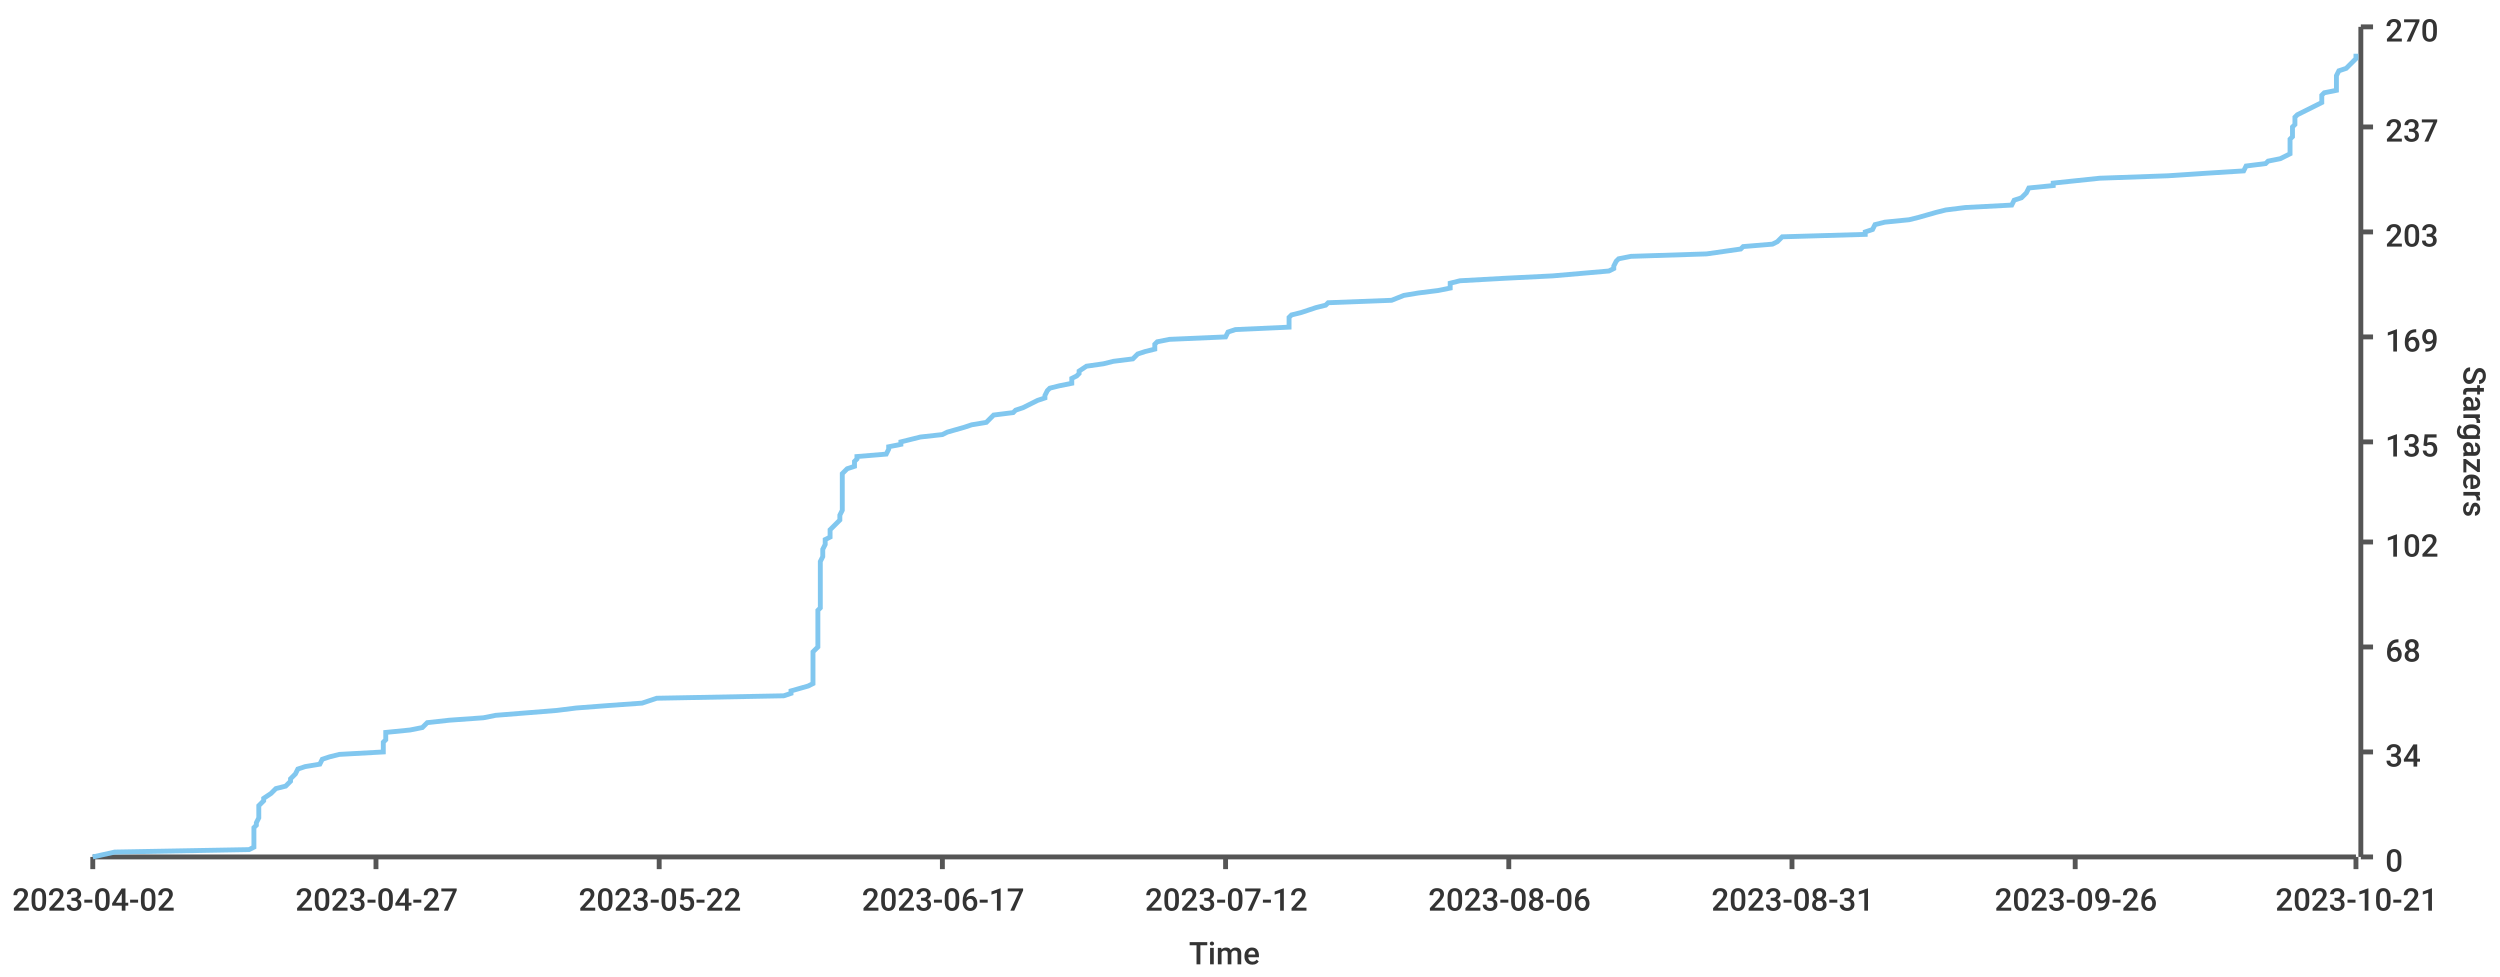
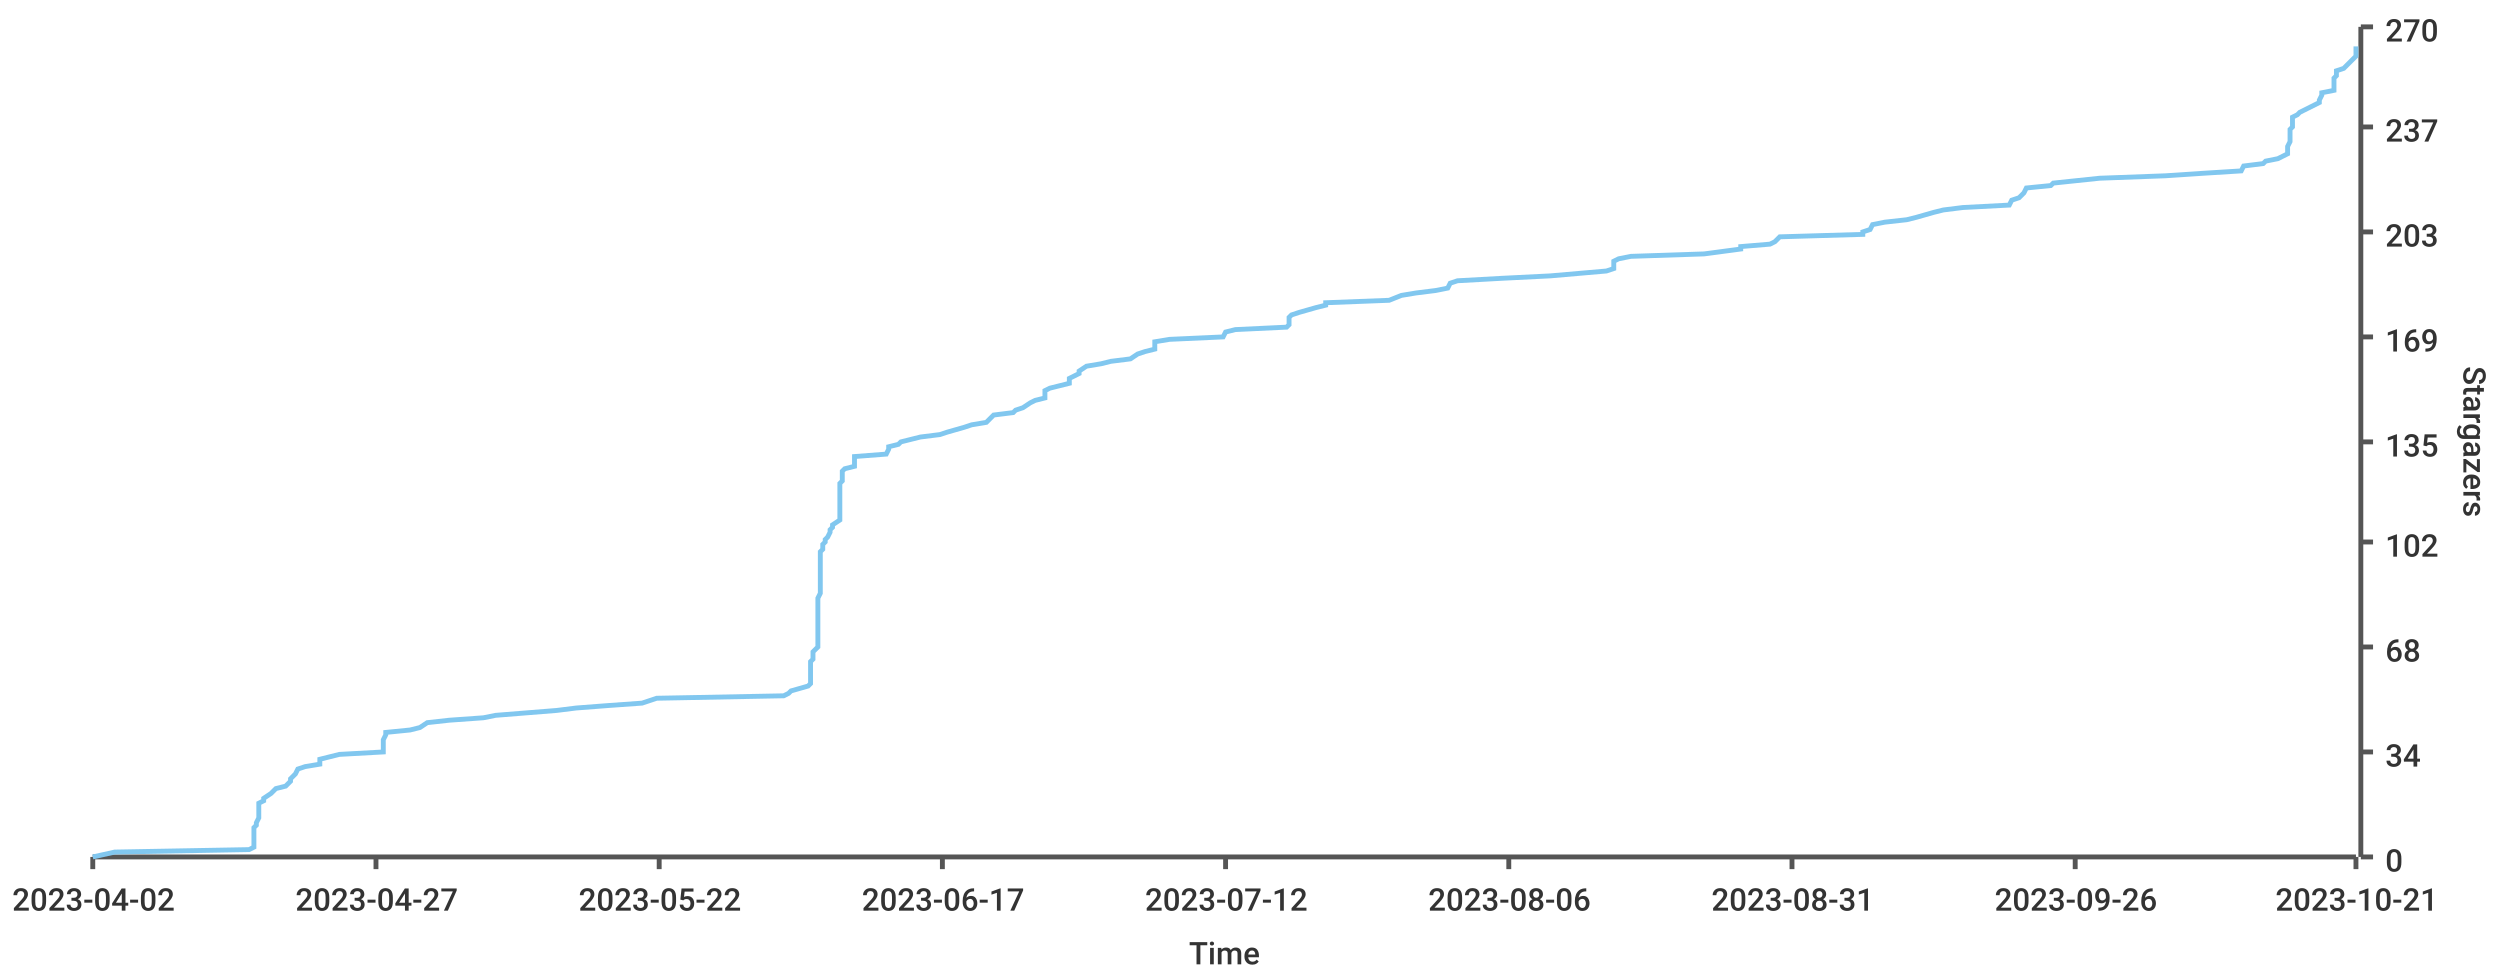
<svg xmlns="http://www.w3.org/2000/svg" width="1024" height="400">\n<path d="M 0 0 L 1024 0 L 1024 400 L 0 400 L 0 0" style="stroke-width:0;stroke:rgba(255,255,255,1.0);fill:rgba(255,255,255,1.0)" />
  <path d="M 38 11 L 965 11 L 965 351 L 38 351 L 38 11" style="stroke-width:0;stroke:rgba(255,255,255,1.0);fill:rgba(255,255,255,1.0)" />
  <path d="M 38 351 L 965 351" style="stroke-width:2;stroke:rgba(85,85,85,1.0);fill:none" />
  <path d="M 38 351 L 38 356" style="stroke-width:2;stroke:rgba(85,85,85,1.0);fill:none" />
  <text x="5" y="373" style="stroke-width:0;stroke:none;fill:rgba(51,51,51,1.0);font-size:12.8px;font-family:'Roboto Medium',sans-serif">2023-04-02</text>
  <path d="M 154 351 L 154 356" style="stroke-width:2;stroke:rgba(85,85,85,1.0);fill:none" />
  <text x="121" y="373" style="stroke-width:0;stroke:none;fill:rgba(51,51,51,1.0);font-size:12.8px;font-family:'Roboto Medium',sans-serif">2023-04-27</text>
  <path d="M 270 351 L 270 356" style="stroke-width:2;stroke:rgba(85,85,85,1.0);fill:none" />
  <text x="237" y="373" style="stroke-width:0;stroke:none;fill:rgba(51,51,51,1.0);font-size:12.8px;font-family:'Roboto Medium',sans-serif">2023-05-22</text>
  <path d="M 386 351 L 386 356" style="stroke-width:2;stroke:rgba(85,85,85,1.0);fill:none" />
  <text x="353" y="373" style="stroke-width:0;stroke:none;fill:rgba(51,51,51,1.0);font-size:12.8px;font-family:'Roboto Medium',sans-serif">2023-06-17</text>
  <path d="M 502 351 L 502 356" style="stroke-width:2;stroke:rgba(85,85,85,1.0);fill:none" />
  <text x="469" y="373" style="stroke-width:0;stroke:none;fill:rgba(51,51,51,1.0);font-size:12.8px;font-family:'Roboto Medium',sans-serif">2023-07-12</text>
  <path d="M 618 351 L 618 356" style="stroke-width:2;stroke:rgba(85,85,85,1.0);fill:none" />
  <text x="585" y="373" style="stroke-width:0;stroke:none;fill:rgba(51,51,51,1.0);font-size:12.8px;font-family:'Roboto Medium',sans-serif">2023-08-06</text>
  <path d="M 734 351 L 734 356" style="stroke-width:2;stroke:rgba(85,85,85,1.0);fill:none" />
  <text x="701" y="373" style="stroke-width:0;stroke:none;fill:rgba(51,51,51,1.0);font-size:12.8px;font-family:'Roboto Medium',sans-serif">2023-08-31</text>
  <path d="M 850 351 L 850 356" style="stroke-width:2;stroke:rgba(85,85,85,1.0);fill:none" />
  <text x="817" y="373" style="stroke-width:0;stroke:none;fill:rgba(51,51,51,1.0);font-size:12.8px;font-family:'Roboto Medium',sans-serif">2023-09-26</text>
  <path d="M 965 351 L 965 356" style="stroke-width:2;stroke:rgba(85,85,85,1.0);fill:none" />
  <text x="932" y="373" style="stroke-width:0;stroke:none;fill:rgba(51,51,51,1.0);font-size:12.8px;font-family:'Roboto Medium',sans-serif">2023-10-21</text>
  <text x="487" y="395" style="stroke-width:0;stroke:none;fill:rgba(51,51,51,1.0);font-size:12.8px;font-family:'Roboto Medium',sans-serif">Time</text>
  <path d="M 967 351 L 967 11" style="stroke-width:2;stroke:rgba(85,85,85,1.0);fill:none" />
  <path d="M 967 351 L 972 351" style="stroke-width:2;stroke:rgba(85,85,85,1.0);fill:none" />
  <text x="977" y="357" style="stroke-width:0;stroke:none;fill:rgba(51,51,51,1.0);font-size:12.8px;font-family:'Roboto Medium',sans-serif">0</text>
  <path d="M 967 308 L 972 308" style="stroke-width:2;stroke:rgba(85,85,85,1.0);fill:none" />
  <text x="977" y="314" style="stroke-width:0;stroke:none;fill:rgba(51,51,51,1.0);font-size:12.8px;font-family:'Roboto Medium',sans-serif">34</text>
  <path d="M 967 265 L 972 265" style="stroke-width:2;stroke:rgba(85,85,85,1.0);fill:none" />
  <text x="977" y="271" style="stroke-width:0;stroke:none;fill:rgba(51,51,51,1.0);font-size:12.8px;font-family:'Roboto Medium',sans-serif">68</text>
  <path d="M 967 222 L 972 222" style="stroke-width:2;stroke:rgba(85,85,85,1.0);fill:none" />
  <text x="977" y="228" style="stroke-width:0;stroke:none;fill:rgba(51,51,51,1.0);font-size:12.8px;font-family:'Roboto Medium',sans-serif">102</text>
  <path d="M 967 181 L 972 181" style="stroke-width:2;stroke:rgba(85,85,85,1.0);fill:none" />
  <text x="977" y="187" style="stroke-width:0;stroke:none;fill:rgba(51,51,51,1.0);font-size:12.8px;font-family:'Roboto Medium',sans-serif">135</text>
  <path d="M 967 138 L 972 138" style="stroke-width:2;stroke:rgba(85,85,85,1.0);fill:none" />
  <text x="977" y="144" style="stroke-width:0;stroke:none;fill:rgba(51,51,51,1.0);font-size:12.8px;font-family:'Roboto Medium',sans-serif">169</text>
  <path d="M 967 95 L 972 95" style="stroke-width:2;stroke:rgba(85,85,85,1.0);fill:none" />
  <text x="977" y="101" style="stroke-width:0;stroke:none;fill:rgba(51,51,51,1.0);font-size:12.8px;font-family:'Roboto Medium',sans-serif">203</text>
  <path d="M 967 52 L 972 52" style="stroke-width:2;stroke:rgba(85,85,85,1.0);fill:none" />
  <text x="977" y="58" style="stroke-width:0;stroke:none;fill:rgba(51,51,51,1.0);font-size:12.8px;font-family:'Roboto Medium',sans-serif">237</text>
  <path d="M 967 11 L 972 11" style="stroke-width:2;stroke:rgba(85,85,85,1.0);fill:none" />
  <text x="977" y="17" style="stroke-width:0;stroke:none;fill:rgba(51,51,51,1.0);font-size:12.8px;font-family:'Roboto Medium',sans-serif">270</text>
  <text x="1009" y="150" style="stroke-width:0;stroke:none;fill:rgba(51,51,51,1.0);font-size:12.8px;font-family:'Roboto Medium',sans-serif" transform="rotate(90.00,1009,150)">Stargazers</text>
-   <path d="M 38 351 L 47 349 L 102 348 L 104 347 L 104 345 L 104 344 L 104 343 L 104 342 L 104 340 L 104 339 L 105 338 L 105 337 L 106 335 L 106 334 L 106 333 L 106 332 L 106 330 L 107 329 L 108 328 L 108 327 L 111 325 L 112 324 L 113 323 L 117 322 L 119 320 L 119 319 L 120 318 L 121 317 L 122 315 L 125 314 L 131 313 L 132 311 L 135 310 L 139 309 L 157 308 L 157 306 L 157 305 L 157 304 L 158 303 L 158 301 L 158 300 L 168 299 L 173 298 L 175 296 L 184 295 L 198 294 L 203 293 L 228 291 L 236 290 L 249 289 L 263 288 L 269 286 L 321 285 L 324 284 L 324 283 L 331 281 L 333 280 L 333 279 L 333 277 L 333 276 L 333 275 L 333 274 L 333 272 L 333 271 L 333 270 L 333 269 L 333 267 L 334 266 L 335 265 L 335 264 L 335 262 L 335 261 L 335 260 L 335 259 L 335 257 L 335 256 L 335 255 L 335 254 L 335 252 L 335 251 L 335 250 L 336 249 L 336 247 L 336 246 L 336 245 L 336 243 L 336 242 L 336 241 L 336 240 L 336 238 L 336 237 L 336 236 L 336 235 L 336 233 L 336 232 L 336 231 L 336 230 L 337 228 L 337 227 L 337 226 L 337 225 L 338 223 L 338 222 L 338 221 L 340 220 L 340 218 L 340 217 L 341 216 L 342 215 L 344 213 L 344 212 L 344 211 L 345 209 L 345 208 L 345 207 L 345 206 L 345 204 L 345 203 L 345 202 L 345 201 L 345 199 L 345 198 L 345 197 L 345 196 L 345 194 L 346 193 L 347 192 L 350 191 L 350 189 L 351 188 L 351 187 L 363 186 L 364 184 L 364 183 L 369 182 L 369 181 L 377 179 L 386 178 L 388 177 L 395 175 L 398 174 L 404 173 L 405 172 L 407 170 L 415 169 L 416 168 L 419 167 L 423 165 L 425 164 L 428 163 L 428 162 L 429 160 L 430 159 L 434 158 L 439 157 L 439 155 L 441 154 L 442 153 L 442 152 L 445 150 L 452 149 L 456 148 L 464 147 L 466 145 L 469 144 L 473 143 L 473 141 L 474 140 L 479 139 L 502 138 L 503 136 L 506 135 L 528 134 L 528 133 L 528 131 L 528 130 L 529 129 L 533 128 L 539 126 L 543 125 L 544 124 L 570 123 L 575 121 L 581 120 L 589 119 L 594 118 L 594 116 L 598 115 L 616 114 L 636 113 L 659 111 L 661 110 L 661 109 L 662 107 L 663 106 L 668 105 L 699 104 L 713 102 L 714 101 L 726 100 L 728 99 L 730 97 L 764 96 L 764 95 L 767 94 L 768 92 L 772 91 L 782 90 L 786 89 L 793 87 L 797 86 L 805 85 L 824 84 L 825 82 L 828 81 L 829 80 L 830 79 L 831 77 L 841 76 L 841 75 L 860 73 L 888 72 L 903 71 L 919 70 L 920 68 L 928 67 L 929 66 L 934 65 L 938 63 L 938 62 L 938 61 L 938 60 L 938 58 L 938 57 L 939 56 L 939 55 L 939 53 L 939 52 L 940 51 L 940 50 L 940 48 L 941 47 L 943 46 L 945 45 L 949 43 L 951 42 L 951 41 L 951 39 L 952 38 L 957 37 L 957 36 L 957 34 L 957 33 L 957 32 L 957 31 L 958 29 L 961 28 L 962 27 L 963 26 L 965 24 L 965 23 L 965 22" style="stroke-width:2;stroke:rgba(129,199,239,1.0);fill:none" />
+   <path d="M 38 351 L 47 349 L 102 348 L 104 347 L 104 345 L 104 344 L 104 343 L 104 342 L 104 340 L 104 339 L 105 338 L 105 337 L 106 335 L 106 334 L 106 333 L 106 332 L 106 330 L 106 329 L 108 328 L 108 327 L 111 325 L 112 324 L 113 323 L 117 322 L 119 320 L 119 319 L 120 318 L 121 317 L 122 315 L 125 314 L 131 313 L 131 311 L 135 310 L 139 309 L 157 308 L 157 306 L 157 305 L 157 304 L 157 303 L 158 301 L 158 300 L 168 299 L 172 298 L 175 296 L 184 295 L 198 294 L 203 293 L 228 291 L 236 290 L 249 289 L 263 288 L 269 286 L 321 285 L 323 284 L 324 283 L 331 281 L 332 280 L 332 279 L 332 277 L 332 276 L 332 275 L 332 274 L 332 272 L 332 271 L 333 270 L 333 269 L 333 267 L 334 266 L 335 265 L 335 264 L 335 262 L 335 261 L 335 260 L 335 259 L 335 257 L 335 256 L 335 255 L 335 254 L 335 252 L 335 251 L 335 250 L 335 249 L 335 247 L 335 246 L 335 245 L 336 243 L 336 242 L 336 241 L 336 240 L 336 238 L 336 237 L 336 236 L 336 235 L 336 233 L 336 232 L 336 231 L 336 230 L 336 228 L 336 227 L 336 226 L 337 225 L 337 223 L 338 222 L 338 221 L 339 220 L 340 218 L 340 217 L 341 216 L 341 215 L 344 213 L 344 212 L 344 211 L 344 209 L 344 208 L 344 207 L 344 206 L 344 204 L 344 203 L 344 202 L 344 201 L 344 199 L 344 198 L 345 197 L 345 196 L 345 194 L 345 193 L 346 192 L 350 191 L 350 189 L 350 188 L 350 187 L 363 186 L 364 184 L 364 183 L 368 182 L 369 181 L 377 179 L 385 178 L 388 177 L 395 175 L 398 174 L 404 173 L 405 172 L 407 170 L 415 169 L 416 168 L 419 167 L 422 165 L 424 164 L 428 163 L 428 162 L 428 160 L 430 159 L 434 158 L 438 157 L 438 155 L 440 154 L 442 153 L 442 152 L 445 150 L 451 149 L 455 148 L 463 147 L 466 145 L 469 144 L 473 143 L 473 141 L 473 140 L 479 139 L 501 138 L 502 136 L 506 135 L 527 134 L 528 133 L 528 131 L 528 130 L 529 129 L 532 128 L 539 126 L 543 125 L 543 124 L 569 123 L 574 121 L 580 120 L 588 119 L 593 118 L 594 116 L 597 115 L 615 114 L 635 113 L 658 111 L 661 110 L 661 109 L 661 107 L 663 106 L 668 105 L 698 104 L 713 102 L 713 101 L 725 100 L 727 99 L 729 97 L 763 96 L 763 95 L 766 94 L 767 92 L 772 91 L 781 90 L 785 89 L 792 87 L 796 86 L 804 85 L 823 84 L 824 82 L 827 81 L 828 80 L 829 79 L 830 77 L 840 76 L 841 75 L 860 73 L 887 72 L 902 71 L 918 70 L 919 68 L 927 67 L 928 66 L 933 65 L 937 63 L 937 62 L 937 61 L 937 60 L 938 58 L 938 57 L 938 56 L 938 55 L 938 53 L 939 52 L 939 51 L 939 50 L 939 48 L 941 47 L 942 46 L 944 45 L 948 43 L 950 42 L 950 41 L 951 39 L 951 38 L 956 37 L 956 36 L 956 34 L 956 33 L 956 32 L 957 31 L 957 29 L 960 28 L 961 27 L 962 26 L 964 24 L 965 23 L 965 22 L 965 21 L 965 19" style="stroke-width:2;stroke:rgba(129,199,239,1.0);fill:none" />
</svg>
